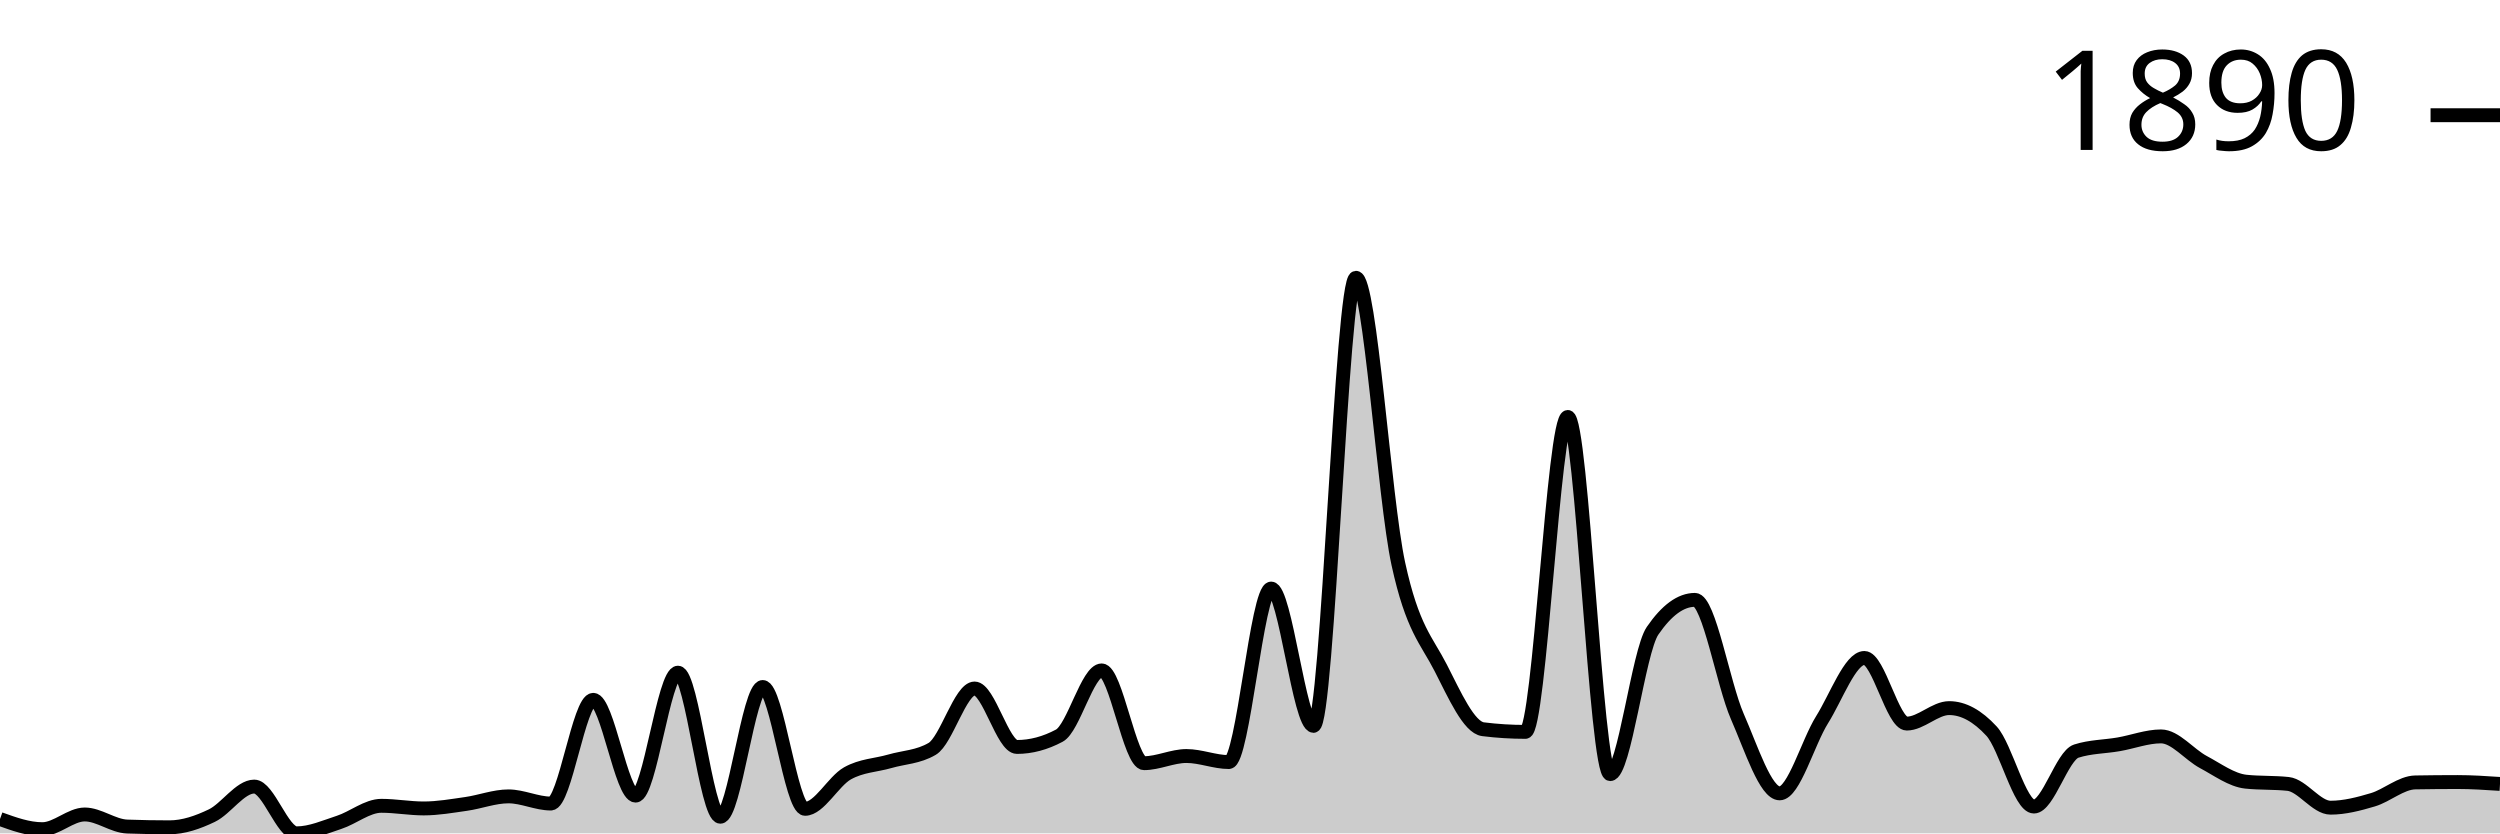
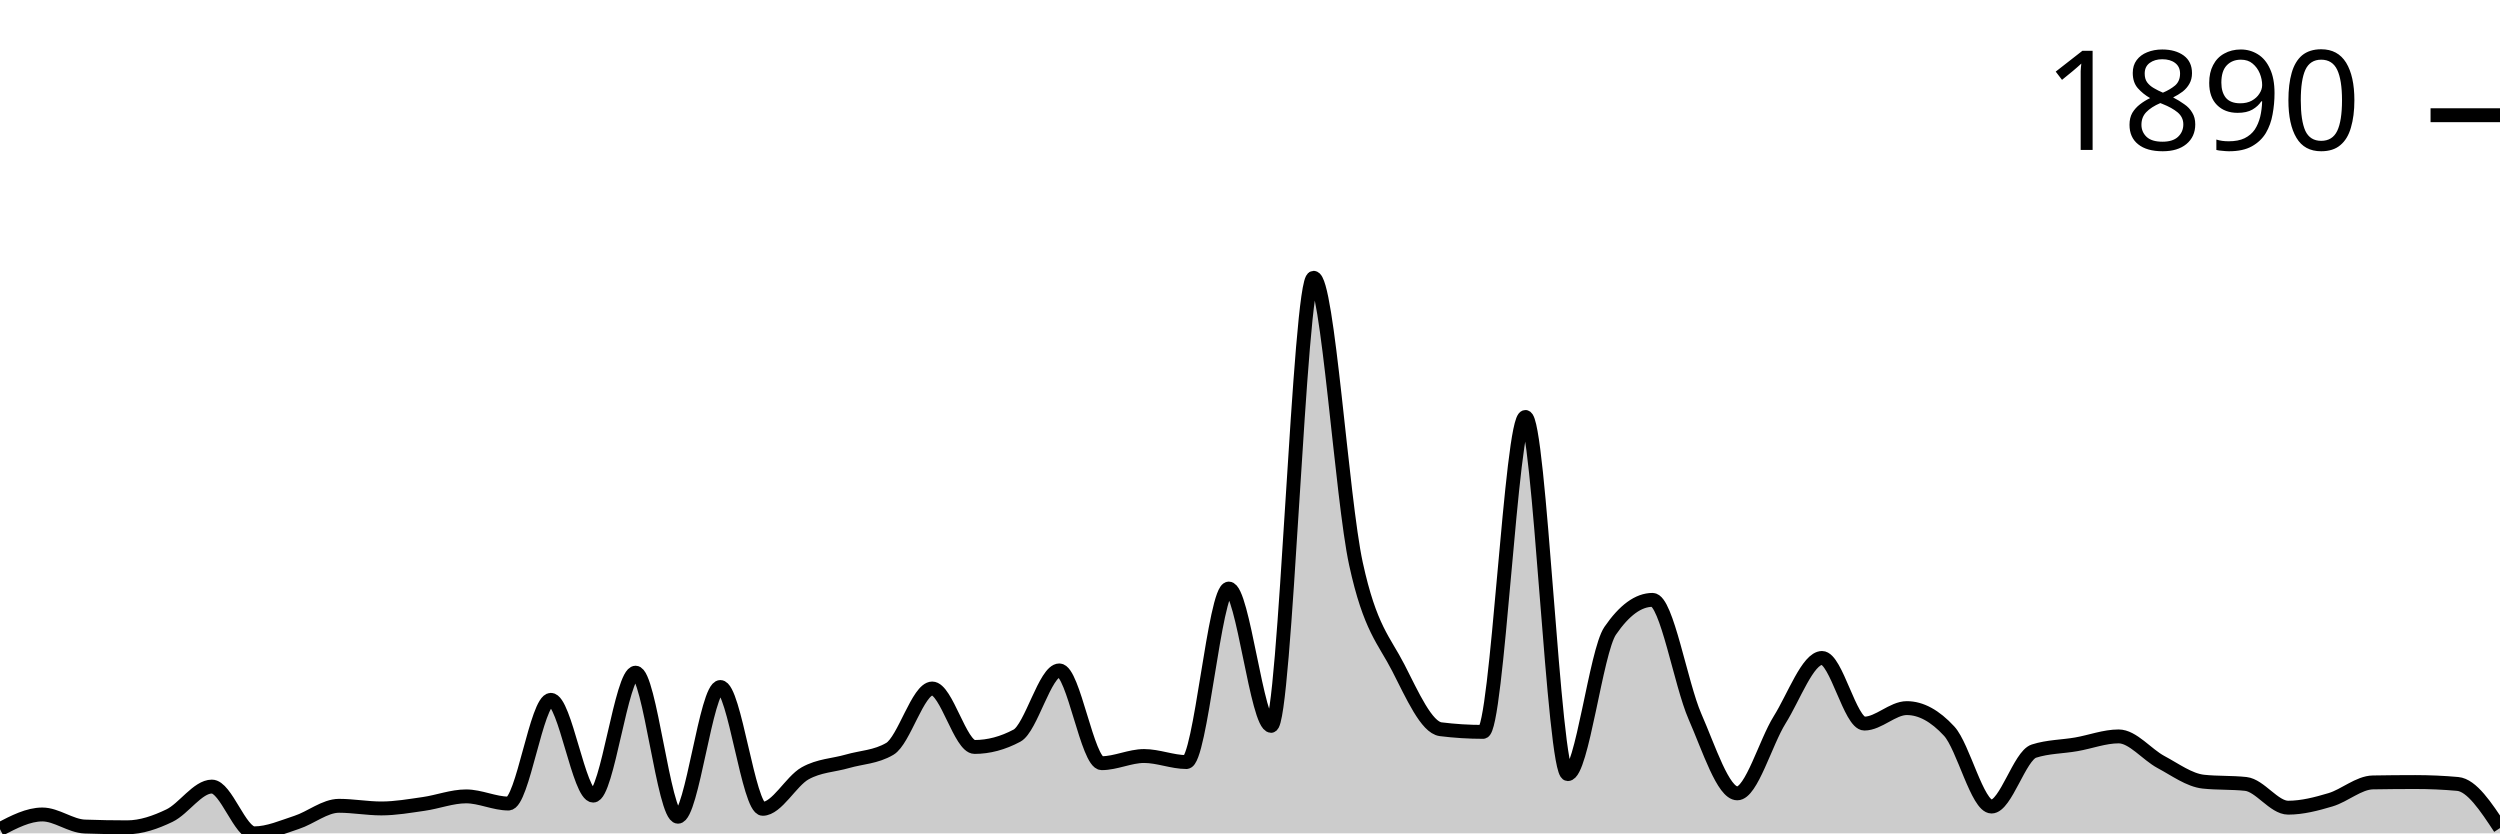
<svg xmlns="http://www.w3.org/2000/svg" viewBox="0 0 180 60">
  <g transform="translate(0,20)">
-     <path class="area" fill="rgba(0, 0, 0, 0.2)" d="M0,38.968C1.017,39.335,2.034,39.701,3.051,39.701C4.068,39.701,5.085,38.642,6.102,38.642C7.119,38.642,8.136,39.475,9.153,39.511C10.169,39.547,11.186,39.566,12.203,39.566C13.22,39.566,14.237,39.212,15.254,38.724C16.271,38.235,17.288,36.633,18.305,36.633C19.322,36.633,20.339,40,21.356,40C22.373,40,23.39,39.543,24.407,39.212C25.424,38.882,26.441,38.018,27.458,38.018C28.475,38.018,29.492,38.208,30.508,38.208C31.525,38.208,32.542,38.027,33.559,37.882C34.576,37.737,35.593,37.339,36.61,37.339C37.627,37.339,38.644,37.855,39.661,37.855C40.678,37.855,41.695,30.387,42.712,30.387C43.729,30.387,44.746,37.284,45.763,37.284C46.78,37.284,47.797,28.432,48.814,28.432C49.831,28.432,50.847,38.805,51.864,38.805C52.881,38.805,53.898,29.464,54.915,29.464C55.932,29.464,56.949,38.235,57.966,38.235C58.983,38.235,60,36.253,61.017,35.682C62.034,35.112,63.051,35.107,64.068,34.813C65.085,34.519,66.102,34.515,67.119,33.917C68.136,33.32,69.153,29.572,70.169,29.572C71.186,29.572,72.203,33.781,73.22,33.781C74.237,33.781,75.254,33.51,76.271,32.967C77.288,32.424,78.305,28.269,79.322,28.269C80.339,28.269,81.356,34.949,82.373,34.949C83.39,34.949,84.407,34.433,85.424,34.433C86.441,34.433,87.458,34.868,88.475,34.868C89.492,34.868,90.508,22.376,91.525,22.376C92.542,22.376,93.559,32.261,94.576,32.261C95.593,32.261,96.61,0,97.627,0C98.644,0,99.661,15.904,100.678,20.584C101.695,25.264,102.712,26.092,103.729,28.079C104.746,30.066,105.763,32.378,106.78,32.505C107.797,32.632,108.814,32.695,109.831,32.695C110.847,32.695,111.864,10.02,112.881,10.02C113.898,10.02,114.915,35.737,115.932,35.737C116.949,35.737,117.966,26.902,118.983,25.418C120,23.933,121.017,23.191,122.034,23.191C123.051,23.191,124.068,29.26,125.085,31.582C126.102,33.904,127.119,37.122,128.136,37.122C129.153,37.122,130.169,33.451,131.186,31.826C132.203,30.201,133.22,27.373,134.237,27.373C135.254,27.373,136.271,32.098,137.288,32.098C138.305,32.098,139.322,30.984,140.339,30.984C141.356,30.984,142.373,31.537,143.39,32.641C144.407,33.745,145.424,38.072,146.441,38.072C147.458,38.072,148.475,34.406,149.492,34.08C150.508,33.754,151.525,33.768,152.542,33.591C153.559,33.415,154.576,33.021,155.593,33.021C156.61,33.021,157.627,34.325,158.644,34.868C159.661,35.411,160.678,36.171,161.695,36.28C162.712,36.388,163.729,36.334,164.746,36.443C165.763,36.551,166.78,38.153,167.797,38.153C168.814,38.153,169.831,37.886,170.847,37.583C171.864,37.28,172.881,36.352,173.898,36.334C174.915,36.316,175.932,36.307,176.949,36.307C177.966,36.307,178.983,36.375,180,36.443L180,40C178.983,40,177.966,40,176.949,40C175.932,40,174.915,40,173.898,40C172.881,40,171.864,40,170.847,40C169.831,40,168.814,40,167.797,40C166.78,40,165.763,40,164.746,40C163.729,40,162.712,40,161.695,40C160.678,40,159.661,40,158.644,40C157.627,40,156.61,40,155.593,40C154.576,40,153.559,40,152.542,40C151.525,40,150.508,40,149.492,40C148.475,40,147.458,40,146.441,40C145.424,40,144.407,40,143.39,40C142.373,40,141.356,40,140.339,40C139.322,40,138.305,40,137.288,40C136.271,40,135.254,40,134.237,40C133.22,40,132.203,40,131.186,40C130.169,40,129.153,40,128.136,40C127.119,40,126.102,40,125.085,40C124.068,40,123.051,40,122.034,40C121.017,40,120,40,118.983,40C117.966,40,116.949,40,115.932,40C114.915,40,113.898,40,112.881,40C111.864,40,110.847,40,109.831,40C108.814,40,107.797,40,106.78,40C105.763,40,104.746,40,103.729,40C102.712,40,101.695,40,100.678,40C99.661,40,98.644,40,97.627,40C96.61,40,95.593,40,94.576,40C93.559,40,92.542,40,91.525,40C90.508,40,89.492,40,88.475,40C87.458,40,86.441,40,85.424,40C84.407,40,83.39,40,82.373,40C81.356,40,80.339,40,79.322,40C78.305,40,77.288,40,76.271,40C75.254,40,74.237,40,73.22,40C72.203,40,71.186,40,70.169,40C69.153,40,68.136,40,67.119,40C66.102,40,65.085,40,64.068,40C63.051,40,62.034,40,61.017,40C60,40,58.983,40,57.966,40C56.949,40,55.932,40,54.915,40C53.898,40,52.881,40,51.864,40C50.847,40,49.831,40,48.814,40C47.797,40,46.78,40,45.763,40C44.746,40,43.729,40,42.712,40C41.695,40,40.678,40,39.661,40C38.644,40,37.627,40,36.61,40C35.593,40,34.576,40,33.559,40C32.542,40,31.525,40,30.508,40C29.492,40,28.475,40,27.458,40C26.441,40,25.424,40,24.407,40C23.39,40,22.373,40,21.356,40C20.339,40,19.322,40,18.305,40C17.288,40,16.271,40,15.254,40C14.237,40,13.22,40,12.203,40C11.186,40,10.169,40,9.153,40C8.136,40,7.119,40,6.102,40C5.085,40,4.068,40,3.051,40C2.034,40,1.017,40,0,40Z" />
-     <path class="line" stroke="black" fill="none" d="M0,38.968C1.017,39.335,2.034,39.701,3.051,39.701C4.068,39.701,5.085,38.642,6.102,38.642C7.119,38.642,8.136,39.475,9.153,39.511C10.169,39.547,11.186,39.566,12.203,39.566C13.22,39.566,14.237,39.212,15.254,38.724C16.271,38.235,17.288,36.633,18.305,36.633C19.322,36.633,20.339,40,21.356,40C22.373,40,23.39,39.543,24.407,39.212C25.424,38.882,26.441,38.018,27.458,38.018C28.475,38.018,29.492,38.208,30.508,38.208C31.525,38.208,32.542,38.027,33.559,37.882C34.576,37.737,35.593,37.339,36.61,37.339C37.627,37.339,38.644,37.855,39.661,37.855C40.678,37.855,41.695,30.387,42.712,30.387C43.729,30.387,44.746,37.284,45.763,37.284C46.78,37.284,47.797,28.432,48.814,28.432C49.831,28.432,50.847,38.805,51.864,38.805C52.881,38.805,53.898,29.464,54.915,29.464C55.932,29.464,56.949,38.235,57.966,38.235C58.983,38.235,60,36.253,61.017,35.682C62.034,35.112,63.051,35.107,64.068,34.813C65.085,34.519,66.102,34.515,67.119,33.917C68.136,33.32,69.153,29.572,70.169,29.572C71.186,29.572,72.203,33.781,73.22,33.781C74.237,33.781,75.254,33.51,76.271,32.967C77.288,32.424,78.305,28.269,79.322,28.269C80.339,28.269,81.356,34.949,82.373,34.949C83.39,34.949,84.407,34.433,85.424,34.433C86.441,34.433,87.458,34.868,88.475,34.868C89.492,34.868,90.508,22.376,91.525,22.376C92.542,22.376,93.559,32.261,94.576,32.261C95.593,32.261,96.61,0,97.627,0C98.644,0,99.661,15.904,100.678,20.584C101.695,25.264,102.712,26.092,103.729,28.079C104.746,30.066,105.763,32.378,106.78,32.505C107.797,32.632,108.814,32.695,109.831,32.695C110.847,32.695,111.864,10.02,112.881,10.02C113.898,10.02,114.915,35.737,115.932,35.737C116.949,35.737,117.966,26.902,118.983,25.418C120,23.933,121.017,23.191,122.034,23.191C123.051,23.191,124.068,29.26,125.085,31.582C126.102,33.904,127.119,37.122,128.136,37.122C129.153,37.122,130.169,33.451,131.186,31.826C132.203,30.201,133.22,27.373,134.237,27.373C135.254,27.373,136.271,32.098,137.288,32.098C138.305,32.098,139.322,30.984,140.339,30.984C141.356,30.984,142.373,31.537,143.39,32.641C144.407,33.745,145.424,38.072,146.441,38.072C147.458,38.072,148.475,34.406,149.492,34.08C150.508,33.754,151.525,33.768,152.542,33.591C153.559,33.415,154.576,33.021,155.593,33.021C156.61,33.021,157.627,34.325,158.644,34.868C159.661,35.411,160.678,36.171,161.695,36.28C162.712,36.388,163.729,36.334,164.746,36.443C165.763,36.551,166.78,38.153,167.797,38.153C168.814,38.153,169.831,37.886,170.847,37.583C171.864,37.28,172.881,36.352,173.898,36.334C174.915,36.316,175.932,36.307,176.949,36.307C177.966,36.307,178.983,36.375,180,36.443" />
+     <path class="area" fill="rgba(0, 0, 0, 0.2)" d="M0,39.701C1.017,39.172,2.034,38.642,3.051,38.642C4.068,38.642,5.085,39.475,6.102,39.511C7.119,39.547,8.136,39.566,9.153,39.566C10.169,39.566,11.186,39.212,12.203,38.724C13.22,38.235,14.237,36.633,15.254,36.633C16.271,36.633,17.288,40,18.305,40C19.322,40,20.339,39.543,21.356,39.212C22.373,38.882,23.39,38.018,24.407,38.018C25.424,38.018,26.441,38.208,27.458,38.208C28.475,38.208,29.492,38.027,30.508,37.882C31.525,37.737,32.542,37.339,33.559,37.339C34.576,37.339,35.593,37.855,36.61,37.855C37.627,37.855,38.644,30.387,39.661,30.387C40.678,30.387,41.695,37.284,42.712,37.284C43.729,37.284,44.746,28.432,45.763,28.432C46.78,28.432,47.797,38.805,48.814,38.805C49.831,38.805,50.847,29.464,51.864,29.464C52.881,29.464,53.898,38.235,54.915,38.235C55.932,38.235,56.949,36.253,57.966,35.682C58.983,35.112,60,35.107,61.017,34.813C62.034,34.519,63.051,34.515,64.068,33.917C65.085,33.32,66.102,29.572,67.119,29.572C68.136,29.572,69.153,33.781,70.169,33.781C71.186,33.781,72.203,33.51,73.22,32.967C74.237,32.424,75.254,28.269,76.271,28.269C77.288,28.269,78.305,34.949,79.322,34.949C80.339,34.949,81.356,34.433,82.373,34.433C83.39,34.433,84.407,34.868,85.424,34.868C86.441,34.868,87.458,22.376,88.475,22.376C89.492,22.376,90.508,32.261,91.525,32.261C92.542,32.261,93.559,0,94.576,0C95.593,0,96.61,15.904,97.627,20.584C98.644,25.264,99.661,26.092,100.678,28.079C101.695,30.066,102.712,32.378,103.729,32.505C104.746,32.632,105.763,32.695,106.78,32.695C107.797,32.695,108.814,10.02,109.831,10.02C110.847,10.02,111.864,35.737,112.881,35.737C113.898,35.737,114.915,26.902,115.932,25.418C116.949,23.933,117.966,23.191,118.983,23.191C120,23.191,121.017,29.26,122.034,31.582C123.051,33.904,124.068,37.122,125.085,37.122C126.102,37.122,127.119,33.451,128.136,31.826C129.153,30.201,130.169,27.373,131.186,27.373C132.203,27.373,133.22,32.098,134.237,32.098C135.254,32.098,136.271,30.984,137.288,30.984C138.305,30.984,139.322,31.537,140.339,32.641C141.356,33.745,142.373,38.072,143.39,38.072C144.407,38.072,145.424,34.406,146.441,34.08C147.458,33.754,148.475,33.768,149.492,33.591C150.508,33.415,151.525,33.021,152.542,33.021C153.559,33.021,154.576,34.325,155.593,34.868C156.61,35.411,157.627,36.171,158.644,36.28C159.661,36.388,160.678,36.334,161.695,36.443C162.712,36.551,163.729,38.153,164.746,38.153C165.763,38.153,166.78,37.886,167.797,37.583C168.814,37.28,169.831,36.352,170.847,36.334C171.864,36.316,172.881,36.307,173.898,36.307C174.915,36.307,175.932,36.352,176.949,36.443C177.966,36.533,178.983,38.076,180,39.62L180,40C178.983,40,177.966,40,176.949,40C175.932,40,174.915,40,173.898,40C172.881,40,171.864,40,170.847,40C169.831,40,168.814,40,167.797,40C166.78,40,165.763,40,164.746,40C163.729,40,162.712,40,161.695,40C160.678,40,159.661,40,158.644,40C157.627,40,156.61,40,155.593,40C154.576,40,153.559,40,152.542,40C151.525,40,150.508,40,149.492,40C148.475,40,147.458,40,146.441,40C145.424,40,144.407,40,143.39,40C142.373,40,141.356,40,140.339,40C139.322,40,138.305,40,137.288,40C136.271,40,135.254,40,134.237,40C133.22,40,132.203,40,131.186,40C130.169,40,129.153,40,128.136,40C127.119,40,126.102,40,125.085,40C124.068,40,123.051,40,122.034,40C121.017,40,120,40,118.983,40C117.966,40,116.949,40,115.932,40C114.915,40,113.898,40,112.881,40C111.864,40,110.847,40,109.831,40C108.814,40,107.797,40,106.78,40C105.763,40,104.746,40,103.729,40C102.712,40,101.695,40,100.678,40C99.661,40,98.644,40,97.627,40C96.61,40,95.593,40,94.576,40C93.559,40,92.542,40,91.525,40C90.508,40,89.492,40,88.475,40C87.458,40,86.441,40,85.424,40C84.407,40,83.39,40,82.373,40C81.356,40,80.339,40,79.322,40C78.305,40,77.288,40,76.271,40C75.254,40,74.237,40,73.22,40C72.203,40,71.186,40,70.169,40C69.153,40,68.136,40,67.119,40C66.102,40,65.085,40,64.068,40C63.051,40,62.034,40,61.017,40C60,40,58.983,40,57.966,40C56.949,40,55.932,40,54.915,40C53.898,40,52.881,40,51.864,40C50.847,40,49.831,40,48.814,40C47.797,40,46.78,40,45.763,40C44.746,40,43.729,40,42.712,40C41.695,40,40.678,40,39.661,40C38.644,40,37.627,40,36.61,40C35.593,40,34.576,40,33.559,40C32.542,40,31.525,40,30.508,40C29.492,40,28.475,40,27.458,40C26.441,40,25.424,40,24.407,40C23.39,40,22.373,40,21.356,40C20.339,40,19.322,40,18.305,40C17.288,40,16.271,40,15.254,40C14.237,40,13.22,40,12.203,40C11.186,40,10.169,40,9.153,40C8.136,40,7.119,40,6.102,40C5.085,40,4.068,40,3.051,40C2.034,40,1.017,40,0,40Z" />
+     <path class="line" stroke="black" fill="none" d="M0,39.701C1.017,39.172,2.034,38.642,3.051,38.642C4.068,38.642,5.085,39.475,6.102,39.511C7.119,39.547,8.136,39.566,9.153,39.566C10.169,39.566,11.186,39.212,12.203,38.724C13.22,38.235,14.237,36.633,15.254,36.633C16.271,36.633,17.288,40,18.305,40C19.322,40,20.339,39.543,21.356,39.212C22.373,38.882,23.39,38.018,24.407,38.018C25.424,38.018,26.441,38.208,27.458,38.208C28.475,38.208,29.492,38.027,30.508,37.882C31.525,37.737,32.542,37.339,33.559,37.339C34.576,37.339,35.593,37.855,36.61,37.855C37.627,37.855,38.644,30.387,39.661,30.387C40.678,30.387,41.695,37.284,42.712,37.284C43.729,37.284,44.746,28.432,45.763,28.432C46.78,28.432,47.797,38.805,48.814,38.805C49.831,38.805,50.847,29.464,51.864,29.464C52.881,29.464,53.898,38.235,54.915,38.235C55.932,38.235,56.949,36.253,57.966,35.682C58.983,35.112,60,35.107,61.017,34.813C62.034,34.519,63.051,34.515,64.068,33.917C65.085,33.32,66.102,29.572,67.119,29.572C68.136,29.572,69.153,33.781,70.169,33.781C71.186,33.781,72.203,33.51,73.22,32.967C74.237,32.424,75.254,28.269,76.271,28.269C77.288,28.269,78.305,34.949,79.322,34.949C80.339,34.949,81.356,34.433,82.373,34.433C83.39,34.433,84.407,34.868,85.424,34.868C86.441,34.868,87.458,22.376,88.475,22.376C89.492,22.376,90.508,32.261,91.525,32.261C92.542,32.261,93.559,0,94.576,0C95.593,0,96.61,15.904,97.627,20.584C98.644,25.264,99.661,26.092,100.678,28.079C101.695,30.066,102.712,32.378,103.729,32.505C104.746,32.632,105.763,32.695,106.78,32.695C107.797,32.695,108.814,10.02,109.831,10.02C110.847,10.02,111.864,35.737,112.881,35.737C113.898,35.737,114.915,26.902,115.932,25.418C116.949,23.933,117.966,23.191,118.983,23.191C120,23.191,121.017,29.26,122.034,31.582C123.051,33.904,124.068,37.122,125.085,37.122C126.102,37.122,127.119,33.451,128.136,31.826C129.153,30.201,130.169,27.373,131.186,27.373C132.203,27.373,133.22,32.098,134.237,32.098C135.254,32.098,136.271,30.984,137.288,30.984C138.305,30.984,139.322,31.537,140.339,32.641C141.356,33.745,142.373,38.072,143.39,38.072C144.407,38.072,145.424,34.406,146.441,34.08C147.458,33.754,148.475,33.768,149.492,33.591C150.508,33.415,151.525,33.021,152.542,33.021C153.559,33.021,154.576,34.325,155.593,34.868C156.61,35.411,157.627,36.171,158.644,36.28C159.661,36.388,160.678,36.334,161.695,36.443C162.712,36.551,163.729,38.153,164.746,38.153C165.763,38.153,166.78,37.886,167.797,37.583C168.814,37.28,169.831,36.352,170.847,36.334C171.864,36.316,172.881,36.307,173.898,36.307C174.915,36.307,175.932,36.352,176.949,36.443C177.966,36.533,178.983,38.076,180,39.62" />
    <path class="axis-ceiling" stroke-width="1" stroke="black" fill="none" d="M175,-11.704L180,-11.704" />
    <text class="axis-ceiling-label" font-family="sans-serif" text-anchor="end" font-size="10px" x="170" y="-9.204">1890</text>
  </g>
</svg>
